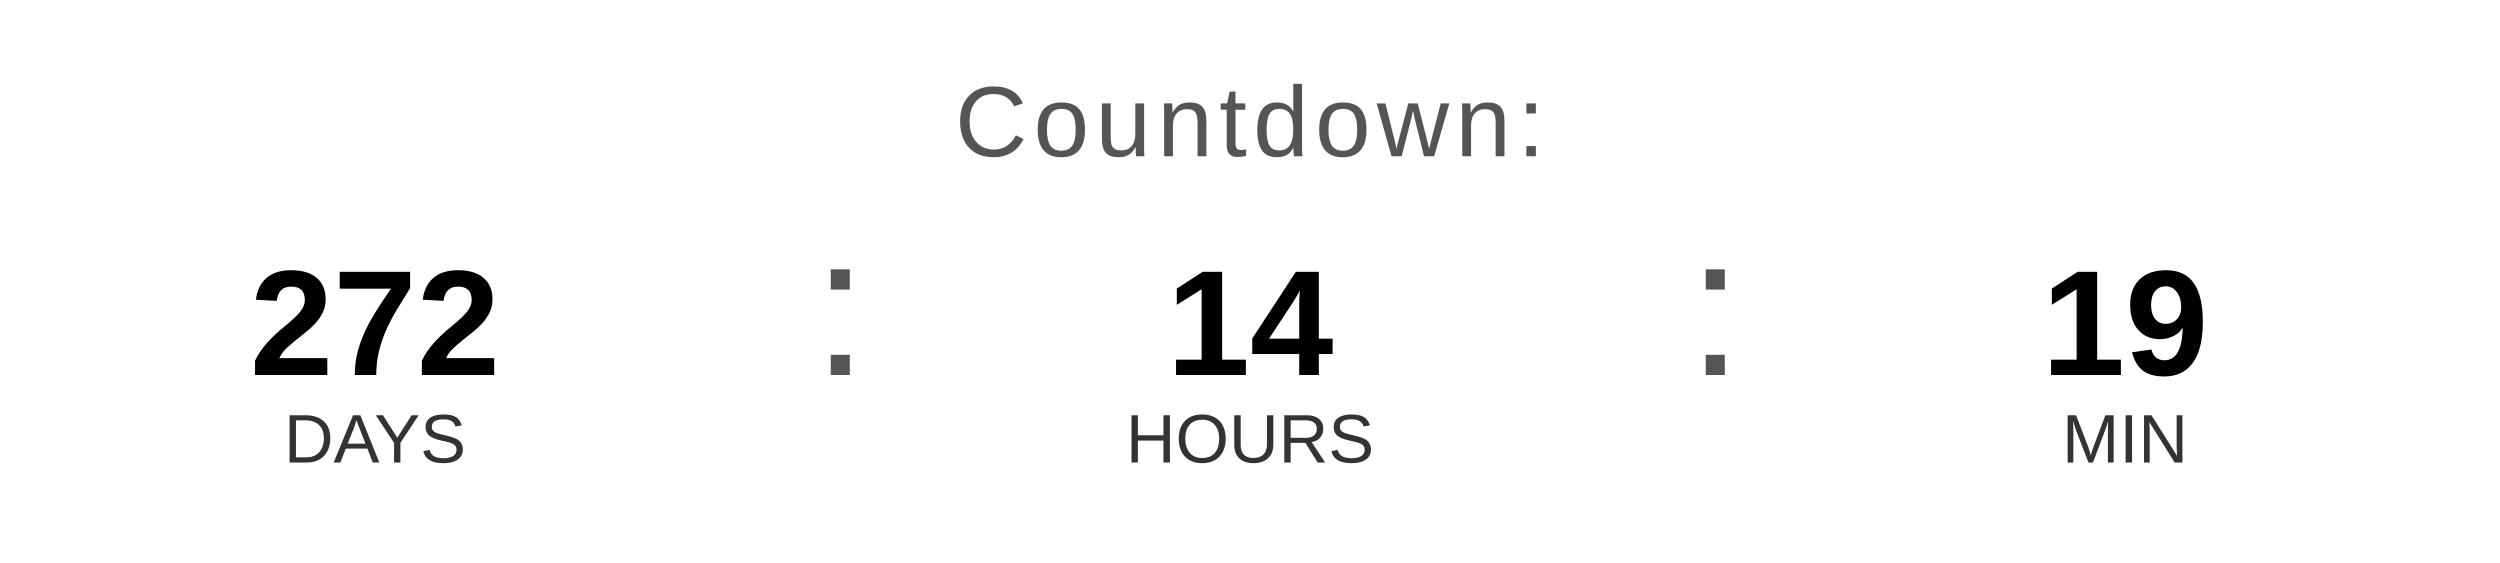
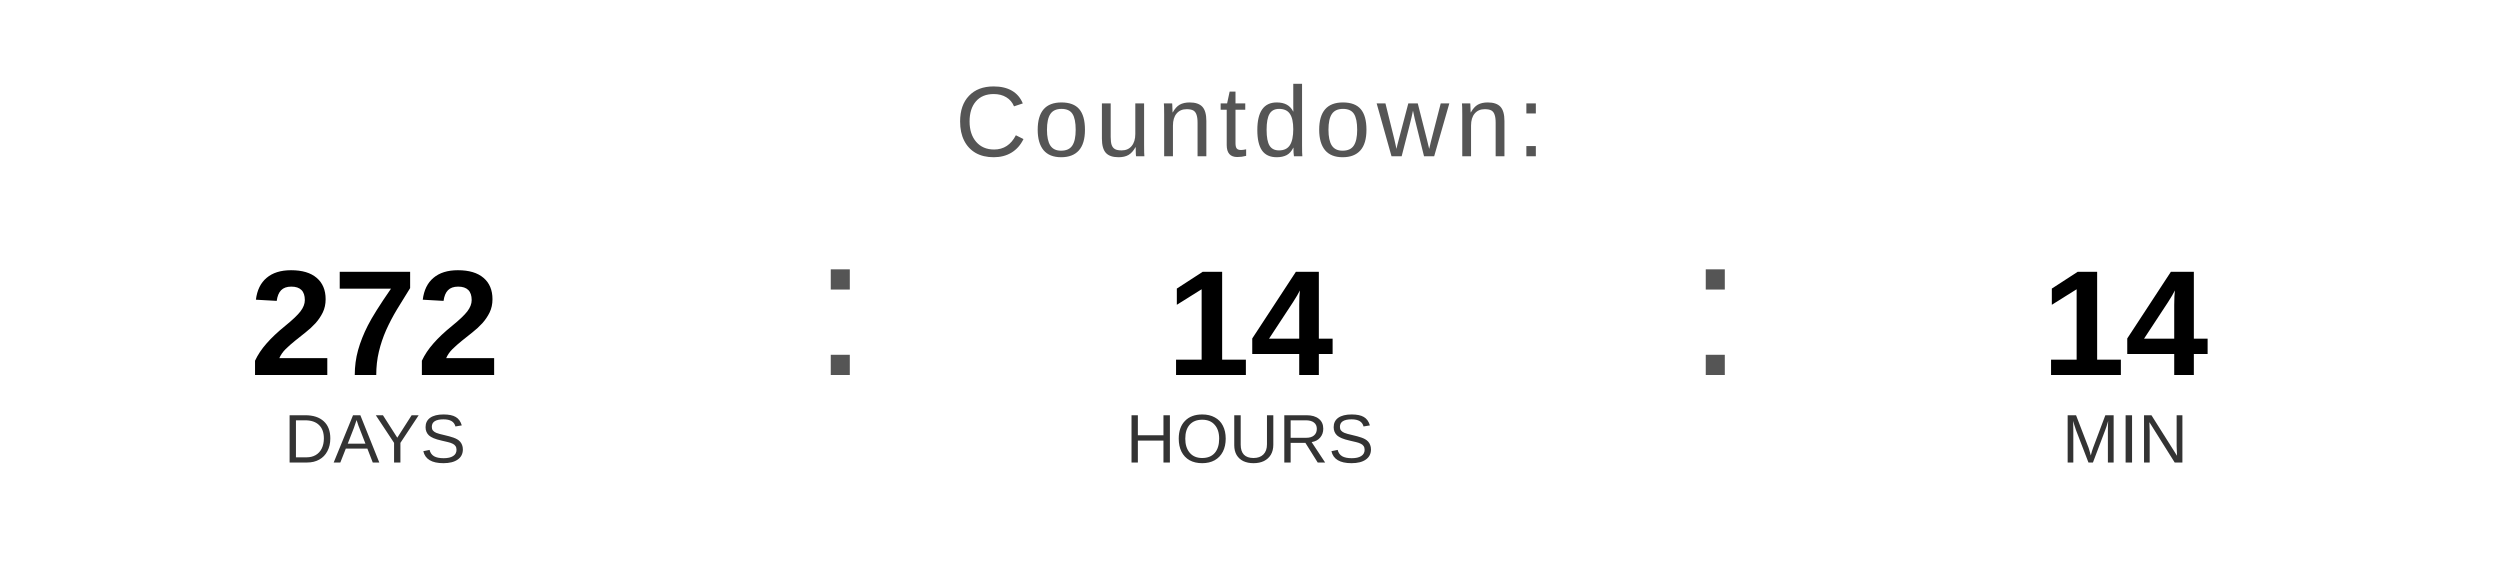
<svg xmlns="http://www.w3.org/2000/svg" width="400" height="90" viewBox="0 0 400 90">
  <text x="200" y="25" font-family="Arial, Helvetica, sans-serif" font-size="16" fill="#555555" text-anchor="middle" letter-spacing="1">
    Countdown:
  </text>
  <text x="60" y="60" font-family="Arial, Helvetica, sans-serif" font-size="24" font-weight="bold" fill="#000000" text-anchor="middle">272</text>
  <text x="60" y="74" font-family="Arial, Helvetica, sans-serif" font-size="11" fill="#333333" text-anchor="middle">DAYS</text>
  <text x="130" y="60" font-family="Arial, sans-serif" font-size="32" fill="#555555">:</text>
  <text x="200" y="60" font-family="Arial, Helvetica, sans-serif" font-size="24" font-weight="bold" fill="#000000" text-anchor="middle">14</text>
  <text x="200" y="74" font-family="Arial, Helvetica, sans-serif" font-size="11" fill="#333333" text-anchor="middle">HOURS</text>
  <text x="270" y="60" font-family="Arial, sans-serif" font-size="32" fill="#555555">:</text>
-   <text x="340" y="60" font-family="Arial, Helvetica, sans-serif" font-size="24" font-weight="bold" fill="#000000" text-anchor="middle">19</text>
+   <text x="340" y="60" font-family="Arial, Helvetica, sans-serif" font-size="24" font-weight="bold" fill="#000000" text-anchor="middle">14</text>
  <text x="340" y="74" font-family="Arial, Helvetica, sans-serif" font-size="11" fill="#333333" text-anchor="middle">MIN</text>
</svg>
